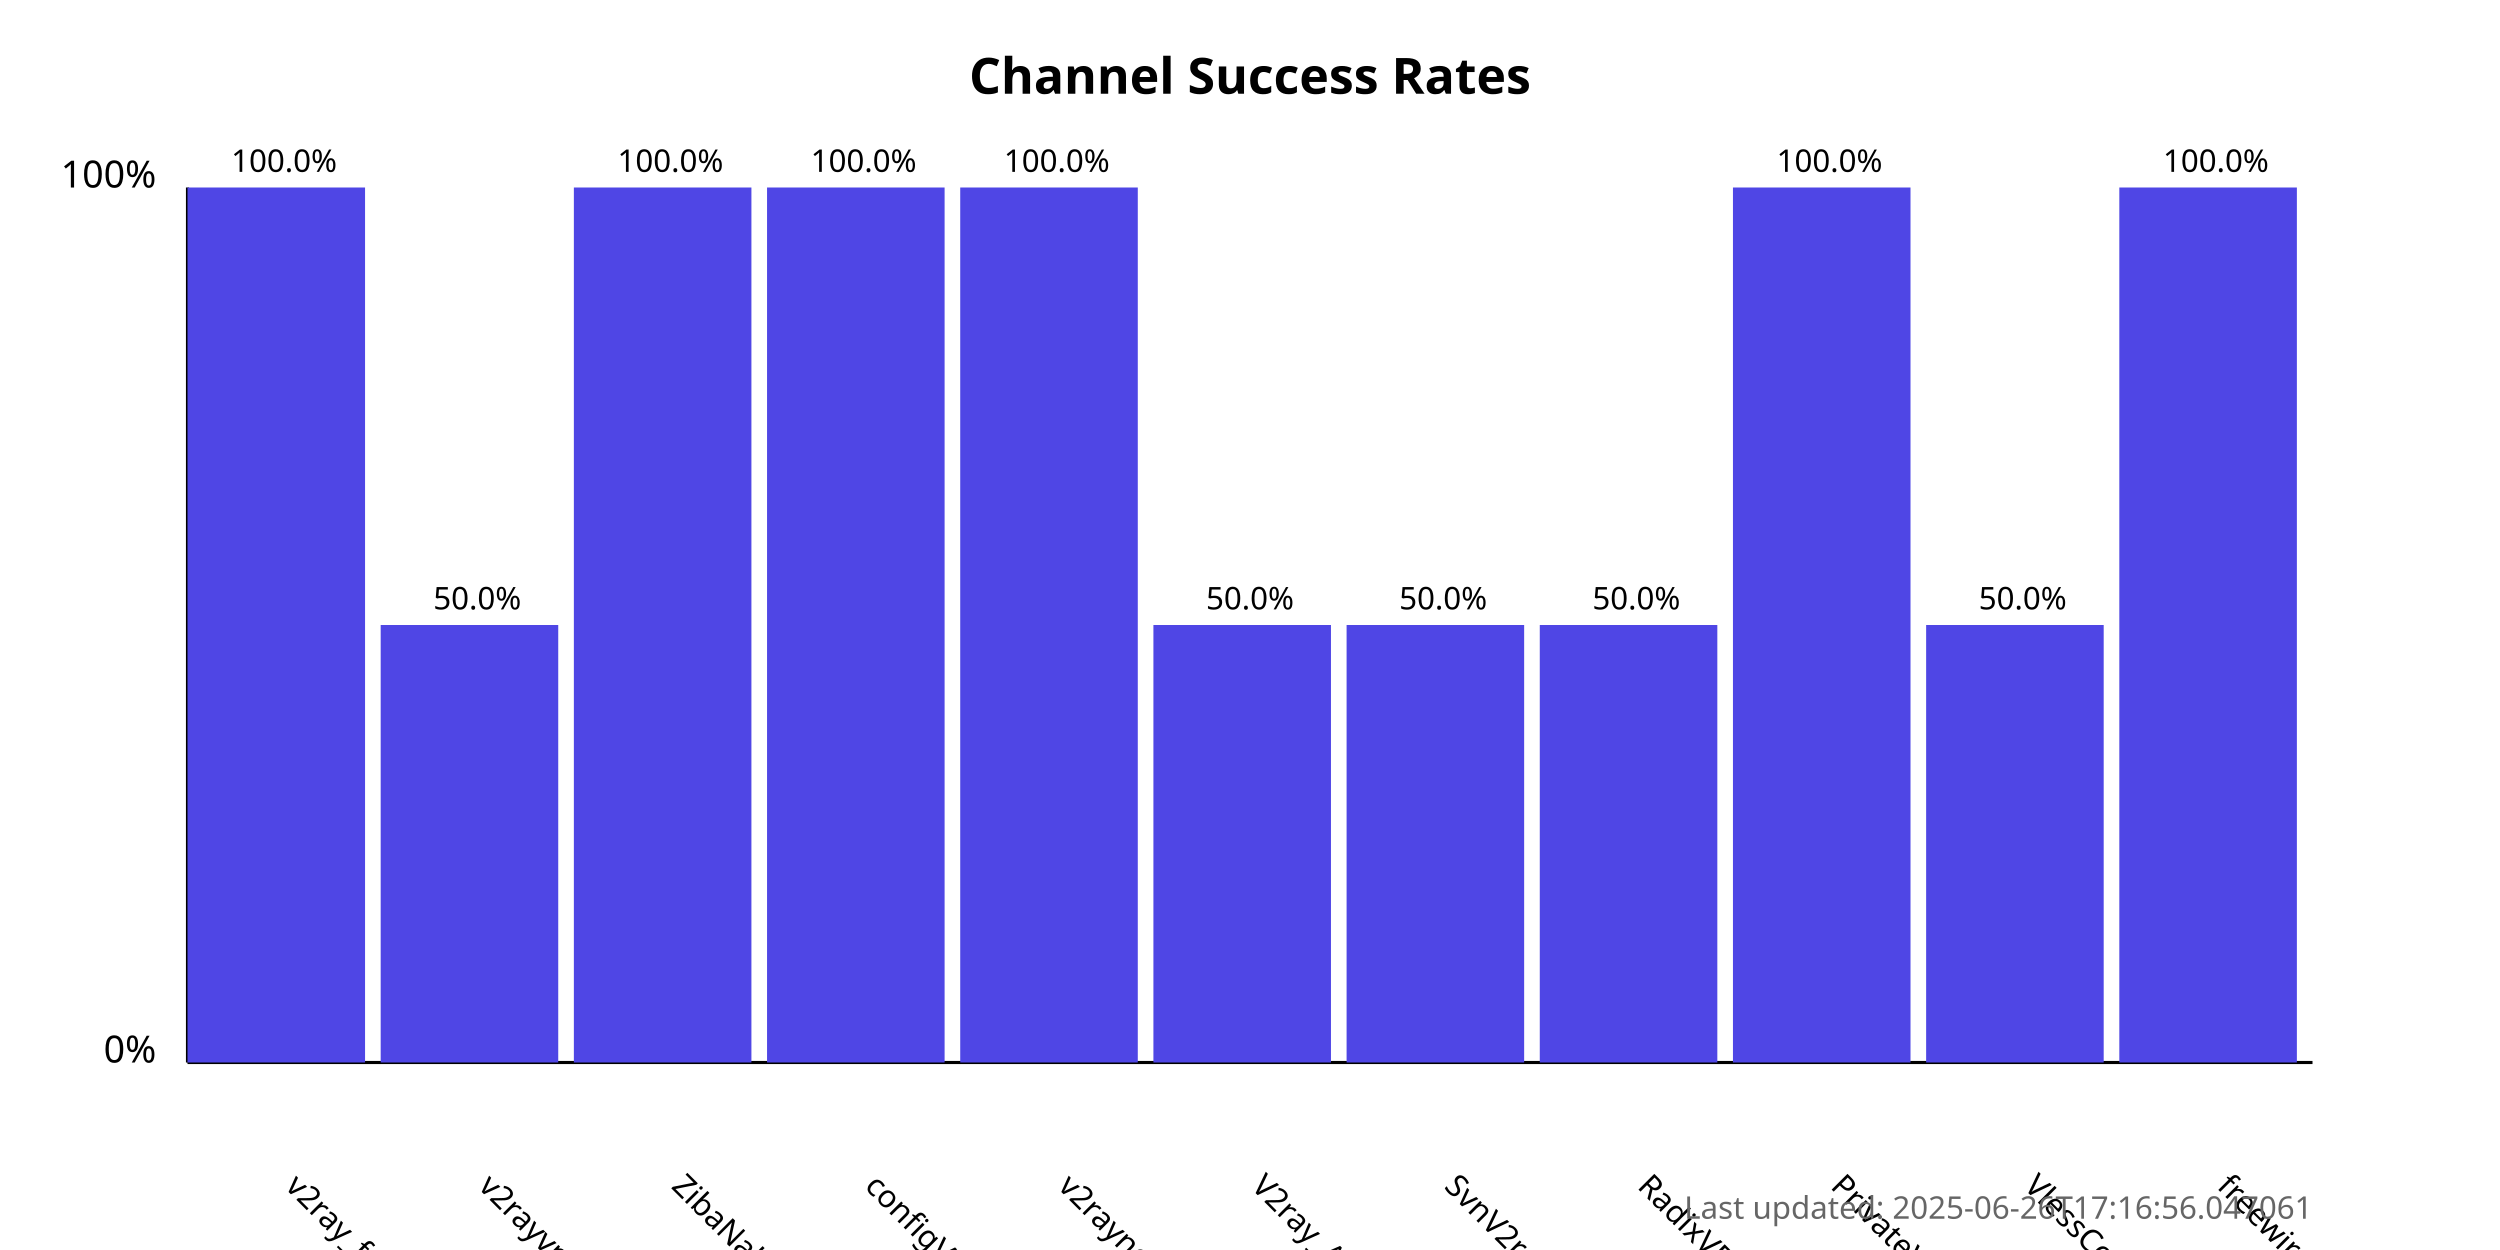
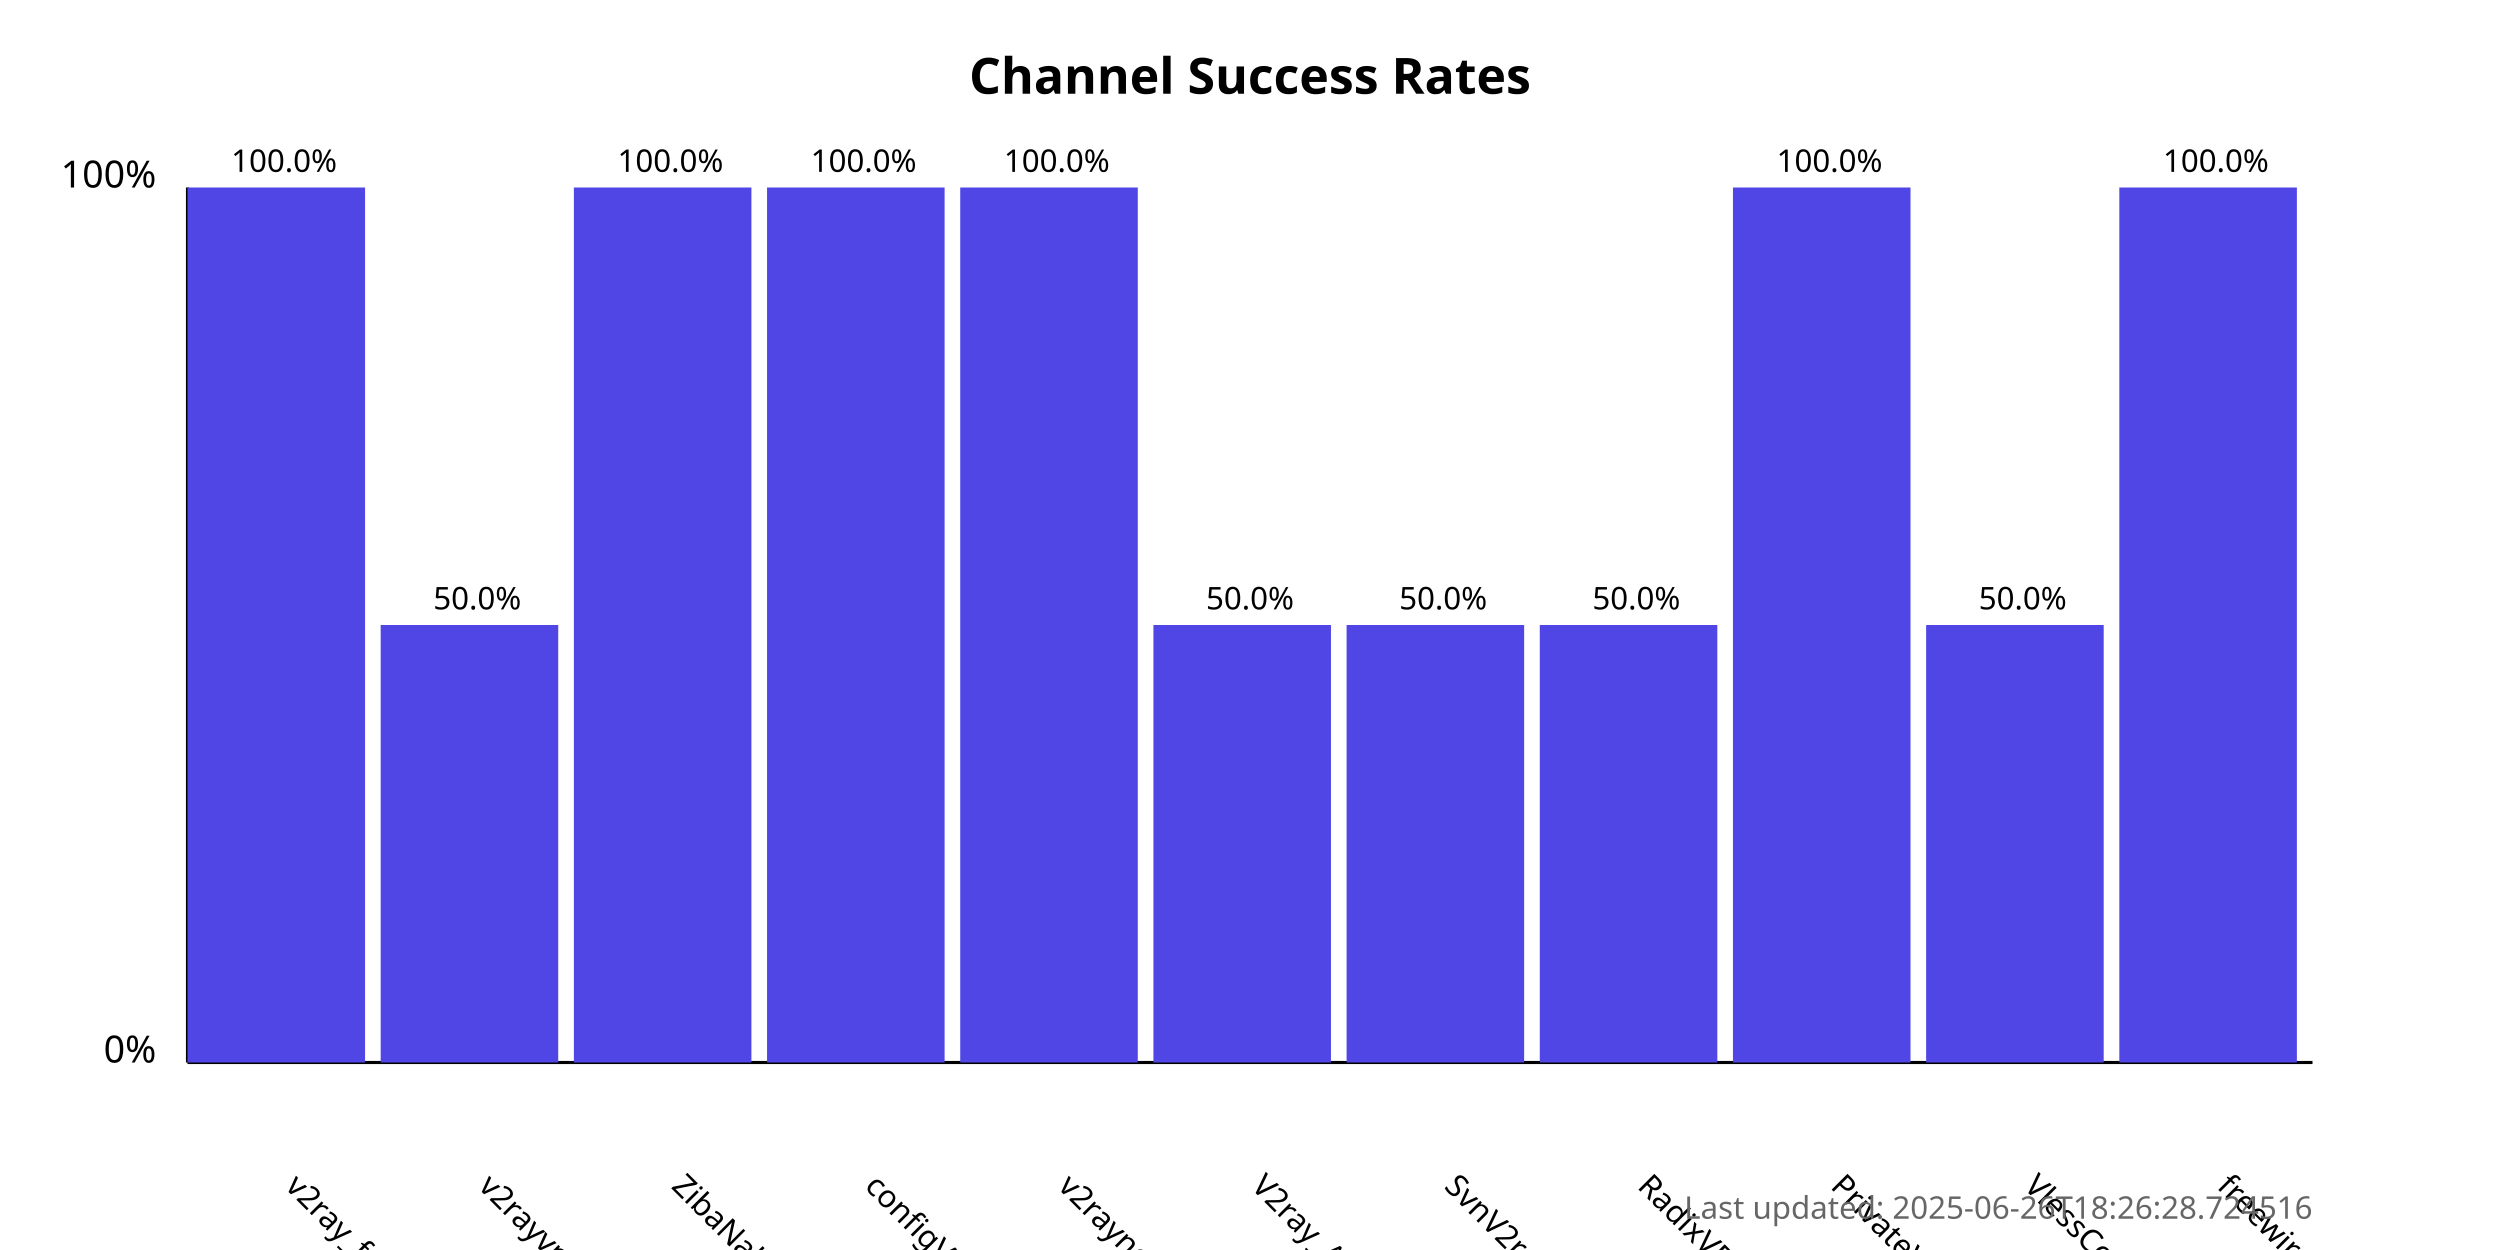
<svg xmlns="http://www.w3.org/2000/svg" width="800" height="400">
  <style>
            .chart-title { font: bold 16px sans-serif; }
            .axis-label { font: 12px sans-serif; }
            .tick-label { font: 10px sans-serif; }
            .bar { fill: #4f46e5; }
            .bar:hover { fill: #6366f1; }
            .timestamp { font: 10px sans-serif; fill: #666; }
        </style>
  <text x="400.0" y="30" text-anchor="middle" class="chart-title">
            Channel Success Rates
        </text>
  <line x1="60" y1="340" x2="60" y2="60" stroke="black" stroke-width="1" />
  <line x1="60" y1="340" x2="740" y2="340" stroke="black" stroke-width="1" />
  <text x="50" y="340" text-anchor="end" class="axis-label">0%</text>
  <text x="50" y="60" text-anchor="end" class="axis-label">100%</text>
  <g>
    <rect x="60" y="60.0" width="56.818" height="280.0" class="bar" />
    <text x="90.909" y="380" transform="rotate(45, 90.90909, 380)" text-anchor="start" class="tick-label">
                v2ray_free_conf
            </text>
    <text x="90.909" y="55.0" text-anchor="middle" class="tick-label">
                100.0%
            </text>
  </g>
  <g>
    <rect x="121.818" y="200.0" width="56.818" height="140.0" class="bar" />
    <text x="152.727" y="380" transform="rotate(45, 152.7273, 380)" text-anchor="start" class="tick-label">
                v2rayvpno
            </text>
    <text x="152.727" y="195.0" text-anchor="middle" class="tick-label">
                50.0%
            </text>
  </g>
  <g>
    <rect x="183.636" y="60.0" width="56.818" height="280.0" class="bar" />
    <text x="214.545" y="380" transform="rotate(45, 214.5455, 380)" text-anchor="start" class="tick-label">
                ZibaNabz
            </text>
    <text x="214.545" y="55.0" text-anchor="middle" class="tick-label">
                100.0%
            </text>
  </g>
  <g>
    <rect x="245.455" y="60.0" width="56.818" height="280.0" class="bar" />
    <text x="276.364" y="380" transform="rotate(45, 276.3636, 380)" text-anchor="start" class="tick-label">
                configV2rayForFree
            </text>
    <text x="276.364" y="55.0" text-anchor="middle" class="tick-label">
                100.0%
            </text>
  </g>
  <g>
    <rect x="307.273" y="60.0" width="56.818" height="280.0" class="bar" />
    <text x="338.182" y="380" transform="rotate(45, 338.1818, 380)" text-anchor="start" class="tick-label">
                v2rayngvpn
            </text>
    <text x="338.182" y="55.0" text-anchor="middle" class="tick-label">
                100.0%
            </text>
  </g>
  <g>
    <rect x="369.091" y="200.0" width="56.818" height="140.0" class="bar" />
    <text x="400.0" y="380" transform="rotate(45, 400.0, 380)" text-anchor="start" class="tick-label">
                V2ray_Alpha
            </text>
    <text x="400.0" y="195.0" text-anchor="middle" class="tick-label">
                50.0%
            </text>
  </g>
  <g>
    <rect x="430.909" y="200.0" width="56.818" height="140.0" class="bar" />
    <text x="461.818" y="380" transform="rotate(45, 461.8182, 380)" text-anchor="start" class="tick-label">
                SvnV2ray
            </text>
    <text x="461.818" y="195.0" text-anchor="middle" class="tick-label">
                50.0%
            </text>
  </g>
  <g>
    <rect x="492.727" y="200.0" width="56.818" height="140.0" class="bar" />
    <text x="523.636" y="380" transform="rotate(45, 523.6364, 380)" text-anchor="start" class="tick-label">
                RadixVPN
            </text>
    <text x="523.636" y="195.0" text-anchor="middle" class="tick-label">
                50.0%
            </text>
  </g>
  <g>
    <rect x="554.545" y="60.0" width="56.818" height="280.0" class="bar" />
    <text x="585.455" y="380" transform="rotate(45, 585.4545, 380)" text-anchor="start" class="tick-label">
                PrivateVPNs
            </text>
    <text x="585.455" y="55.0" text-anchor="middle" class="tick-label">
                100.0%
            </text>
  </g>
  <g>
    <rect x="616.364" y="200.0" width="56.818" height="140.0" class="bar" />
    <text x="647.273" y="380" transform="rotate(45, 647.2727, 380)" text-anchor="start" class="tick-label">
                VlessConfig
            </text>
    <text x="647.273" y="195.0" text-anchor="middle" class="tick-label">
                50.0%
            </text>
  </g>
  <g>
    <rect x="678.182" y="60.0" width="56.818" height="280.0" class="bar" />
    <text x="709.091" y="380" transform="rotate(45, 709.0909, 380)" text-anchor="start" class="tick-label">
                freewireguard
            </text>
    <text x="709.091" y="55.0" text-anchor="middle" class="tick-label">
                100.0%
            </text>
  </g>
  <text x="740" y="390" text-anchor="end" class="timestamp">
-             Last updated: 2025-06-26T17:16:56.047061
+             Last updated: 2025-06-26T18:26:28.724516
        </text>
</svg>
